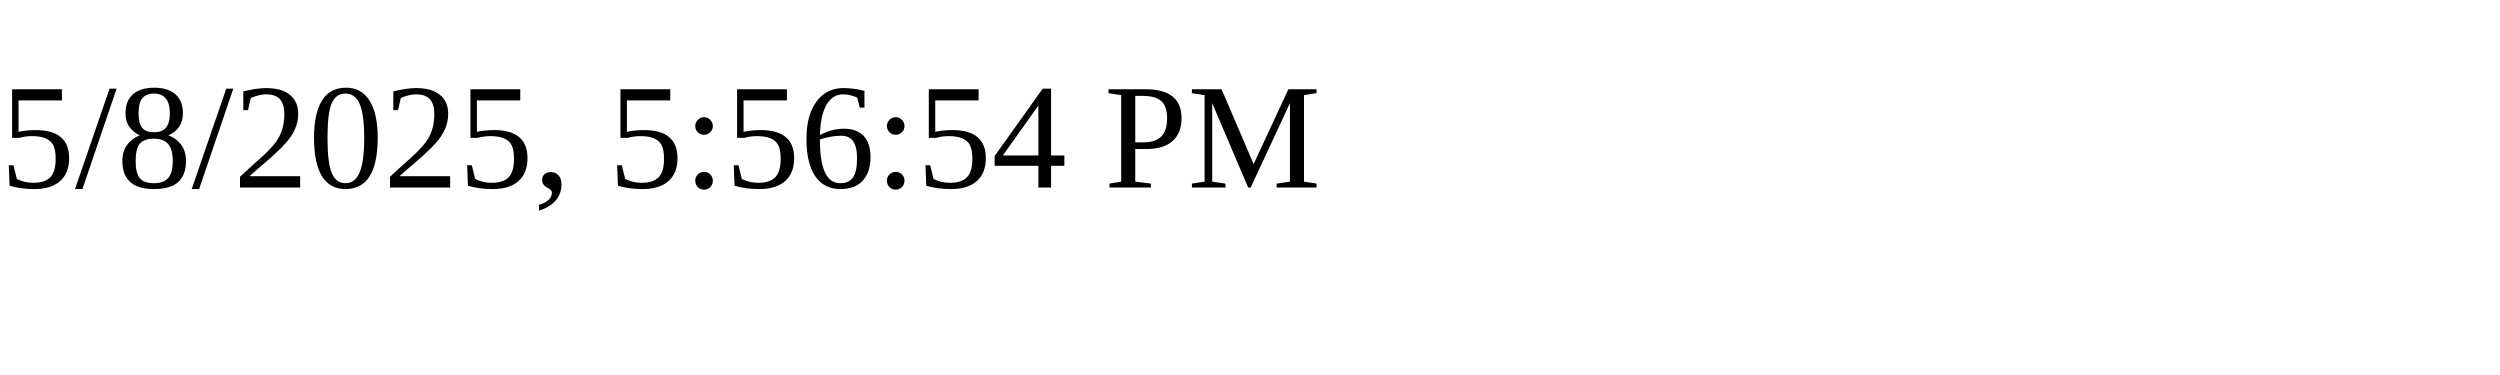
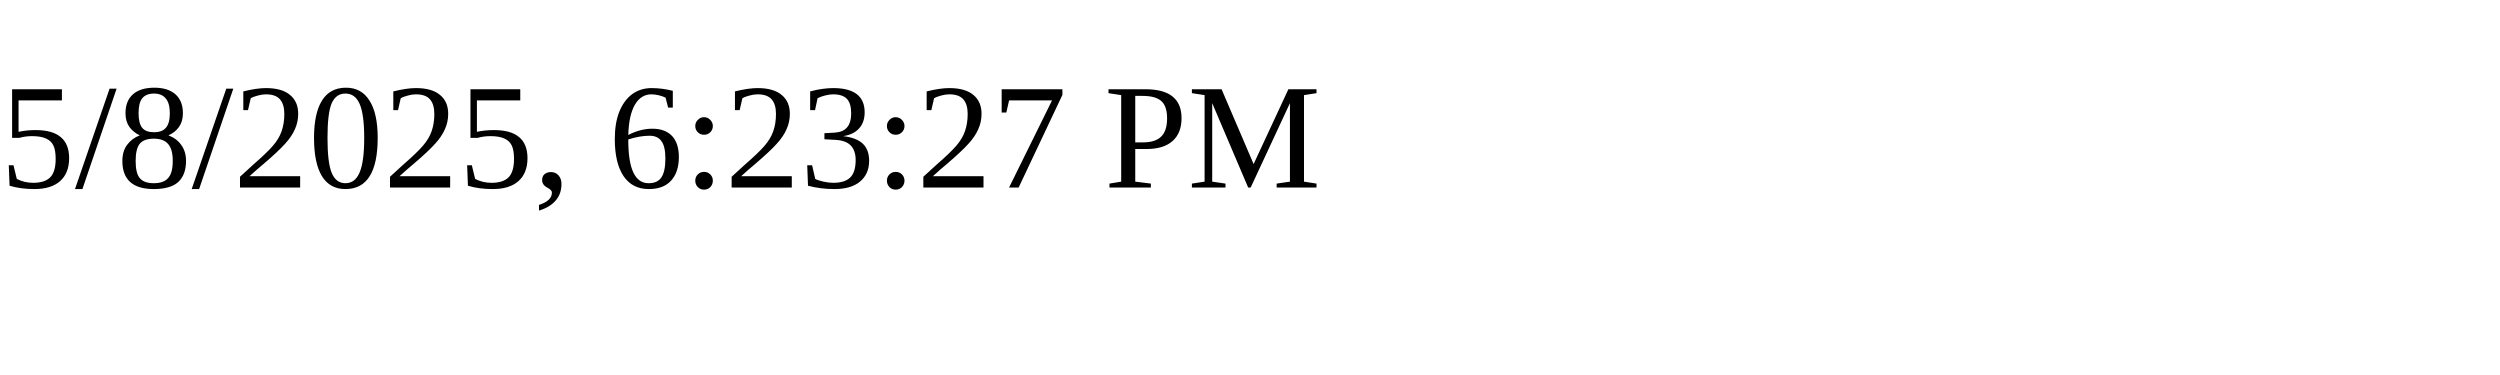
<svg xmlns="http://www.w3.org/2000/svg" height="30" width="200">
-   <text x="0" y="15">5/8/2025, 5:56:54 PM</text>
+   <text x="0" y="15">5/8/2025, 6:23:27 PM</text>
</svg>
